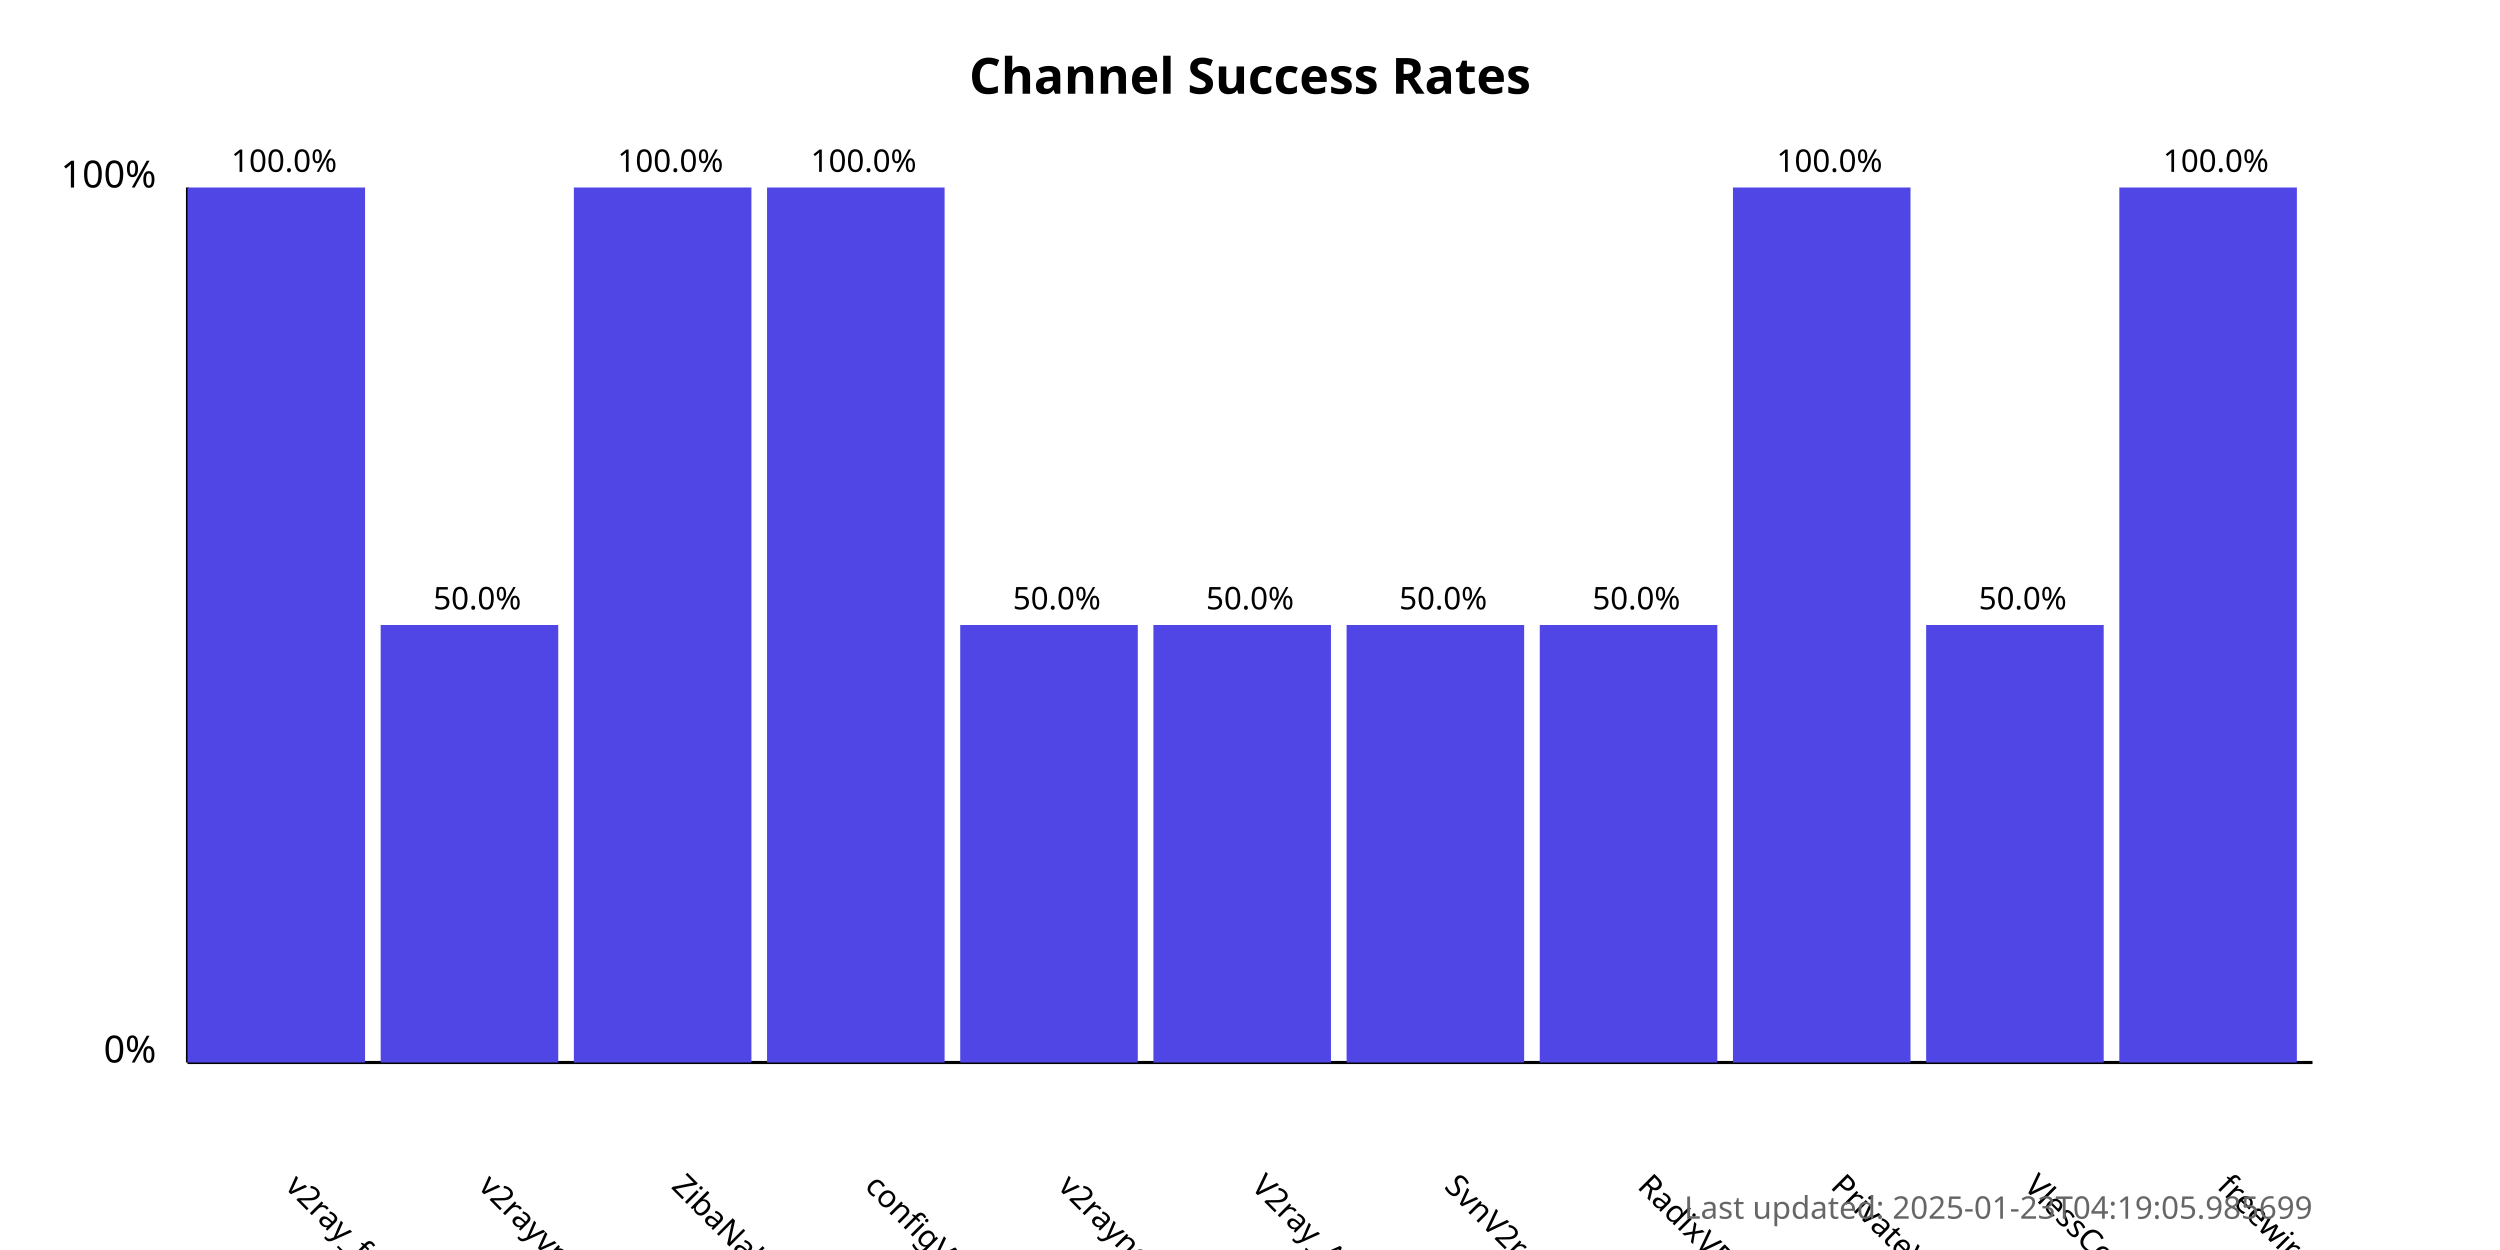
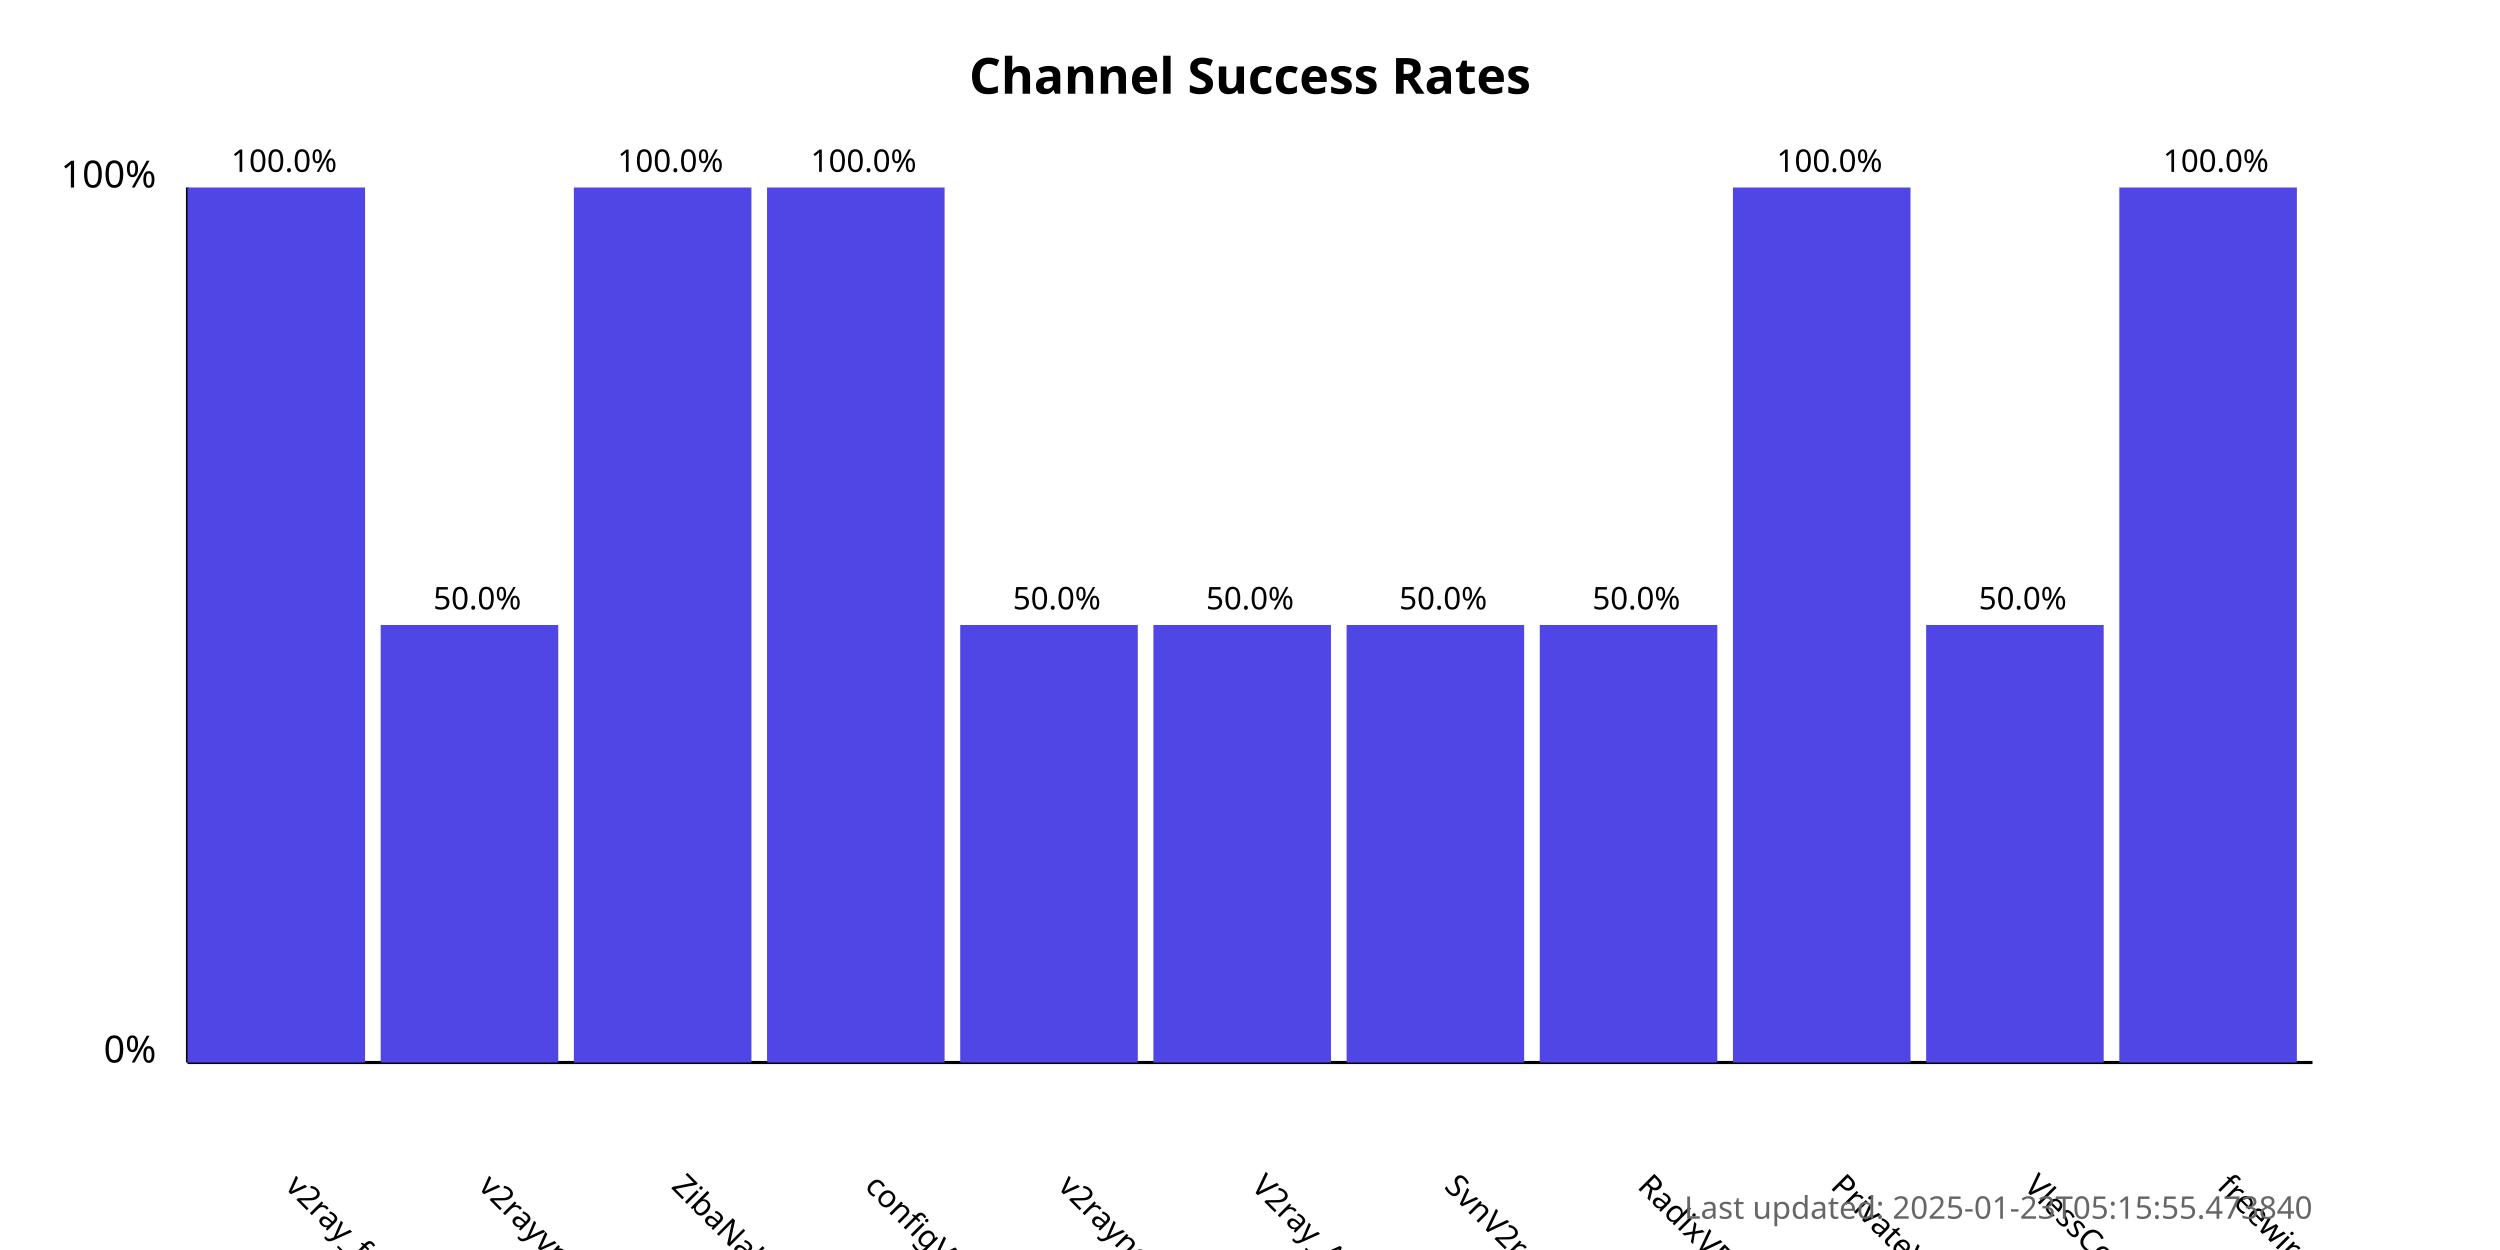
<svg xmlns="http://www.w3.org/2000/svg" width="800" height="400">
  <style>
            .chart-title { font: bold 16px sans-serif; }
            .axis-label { font: 12px sans-serif; }
            .tick-label { font: 10px sans-serif; }
            .bar { fill: #4f46e5; }
            .bar:hover { fill: #6366f1; }
            .timestamp { font: 10px sans-serif; fill: #666; }
        </style>
  <text x="400.0" y="30" text-anchor="middle" class="chart-title">
            Channel Success Rates
        </text>
  <line x1="60" y1="340" x2="60" y2="60" stroke="black" stroke-width="1" />
  <line x1="60" y1="340" x2="740" y2="340" stroke="black" stroke-width="1" />
  <text x="50" y="340" text-anchor="end" class="axis-label">0%</text>
  <text x="50" y="60" text-anchor="end" class="axis-label">100%</text>
  <g>
    <rect x="60" y="60.0" width="56.818" height="280.0" class="bar" />
    <text x="90.909" y="380" transform="rotate(45, 90.90909, 380)" text-anchor="start" class="tick-label">
                v2ray_free_conf
            </text>
    <text x="90.909" y="55.0" text-anchor="middle" class="tick-label">
                100.0%
            </text>
  </g>
  <g>
    <rect x="121.818" y="200.0" width="56.818" height="140.0" class="bar" />
    <text x="152.727" y="380" transform="rotate(45, 152.7273, 380)" text-anchor="start" class="tick-label">
                v2rayvpno
            </text>
    <text x="152.727" y="195.0" text-anchor="middle" class="tick-label">
                50.0%
            </text>
  </g>
  <g>
    <rect x="183.636" y="60.0" width="56.818" height="280.0" class="bar" />
    <text x="214.545" y="380" transform="rotate(45, 214.5455, 380)" text-anchor="start" class="tick-label">
                ZibaNabz
            </text>
    <text x="214.545" y="55.0" text-anchor="middle" class="tick-label">
                100.0%
            </text>
  </g>
  <g>
    <rect x="245.455" y="60.0" width="56.818" height="280.0" class="bar" />
    <text x="276.364" y="380" transform="rotate(45, 276.3636, 380)" text-anchor="start" class="tick-label">
                configV2rayForFree
            </text>
    <text x="276.364" y="55.0" text-anchor="middle" class="tick-label">
                100.0%
            </text>
  </g>
  <g>
    <rect x="307.273" y="200.0" width="56.818" height="140.0" class="bar" />
    <text x="338.182" y="380" transform="rotate(45, 338.1818, 380)" text-anchor="start" class="tick-label">
                v2rayngvpn
            </text>
    <text x="338.182" y="195.0" text-anchor="middle" class="tick-label">
                50.0%
            </text>
  </g>
  <g>
    <rect x="369.091" y="200.0" width="56.818" height="140.0" class="bar" />
    <text x="400.0" y="380" transform="rotate(45, 400.0, 380)" text-anchor="start" class="tick-label">
                V2ray_Alpha
            </text>
    <text x="400.0" y="195.0" text-anchor="middle" class="tick-label">
                50.0%
            </text>
  </g>
  <g>
    <rect x="430.909" y="200.0" width="56.818" height="140.0" class="bar" />
    <text x="461.818" y="380" transform="rotate(45, 461.8182, 380)" text-anchor="start" class="tick-label">
                SvnV2ray
            </text>
    <text x="461.818" y="195.0" text-anchor="middle" class="tick-label">
                50.0%
            </text>
  </g>
  <g>
    <rect x="492.727" y="200.0" width="56.818" height="140.0" class="bar" />
    <text x="523.636" y="380" transform="rotate(45, 523.6364, 380)" text-anchor="start" class="tick-label">
                RadixVPN
            </text>
    <text x="523.636" y="195.0" text-anchor="middle" class="tick-label">
                50.0%
            </text>
  </g>
  <g>
    <rect x="554.545" y="60.0" width="56.818" height="280.0" class="bar" />
    <text x="585.455" y="380" transform="rotate(45, 585.4545, 380)" text-anchor="start" class="tick-label">
                PrivateVPNs
            </text>
    <text x="585.455" y="55.0" text-anchor="middle" class="tick-label">
                100.0%
            </text>
  </g>
  <g>
    <rect x="616.364" y="200.0" width="56.818" height="140.0" class="bar" />
    <text x="647.273" y="380" transform="rotate(45, 647.2727, 380)" text-anchor="start" class="tick-label">
                VlessConfig
            </text>
    <text x="647.273" y="195.0" text-anchor="middle" class="tick-label">
                50.0%
            </text>
  </g>
  <g>
    <rect x="678.182" y="60.0" width="56.818" height="280.0" class="bar" />
    <text x="709.091" y="380" transform="rotate(45, 709.0909, 380)" text-anchor="start" class="tick-label">
                freewireguard
            </text>
    <text x="709.091" y="55.0" text-anchor="middle" class="tick-label">
                100.0%
            </text>
  </g>
  <text x="740" y="390" text-anchor="end" class="timestamp">
-             Last updated: 2025-01-23T04:19:05.985699
+             Last updated: 2025-01-23T05:15:55.473840
        </text>
</svg>
